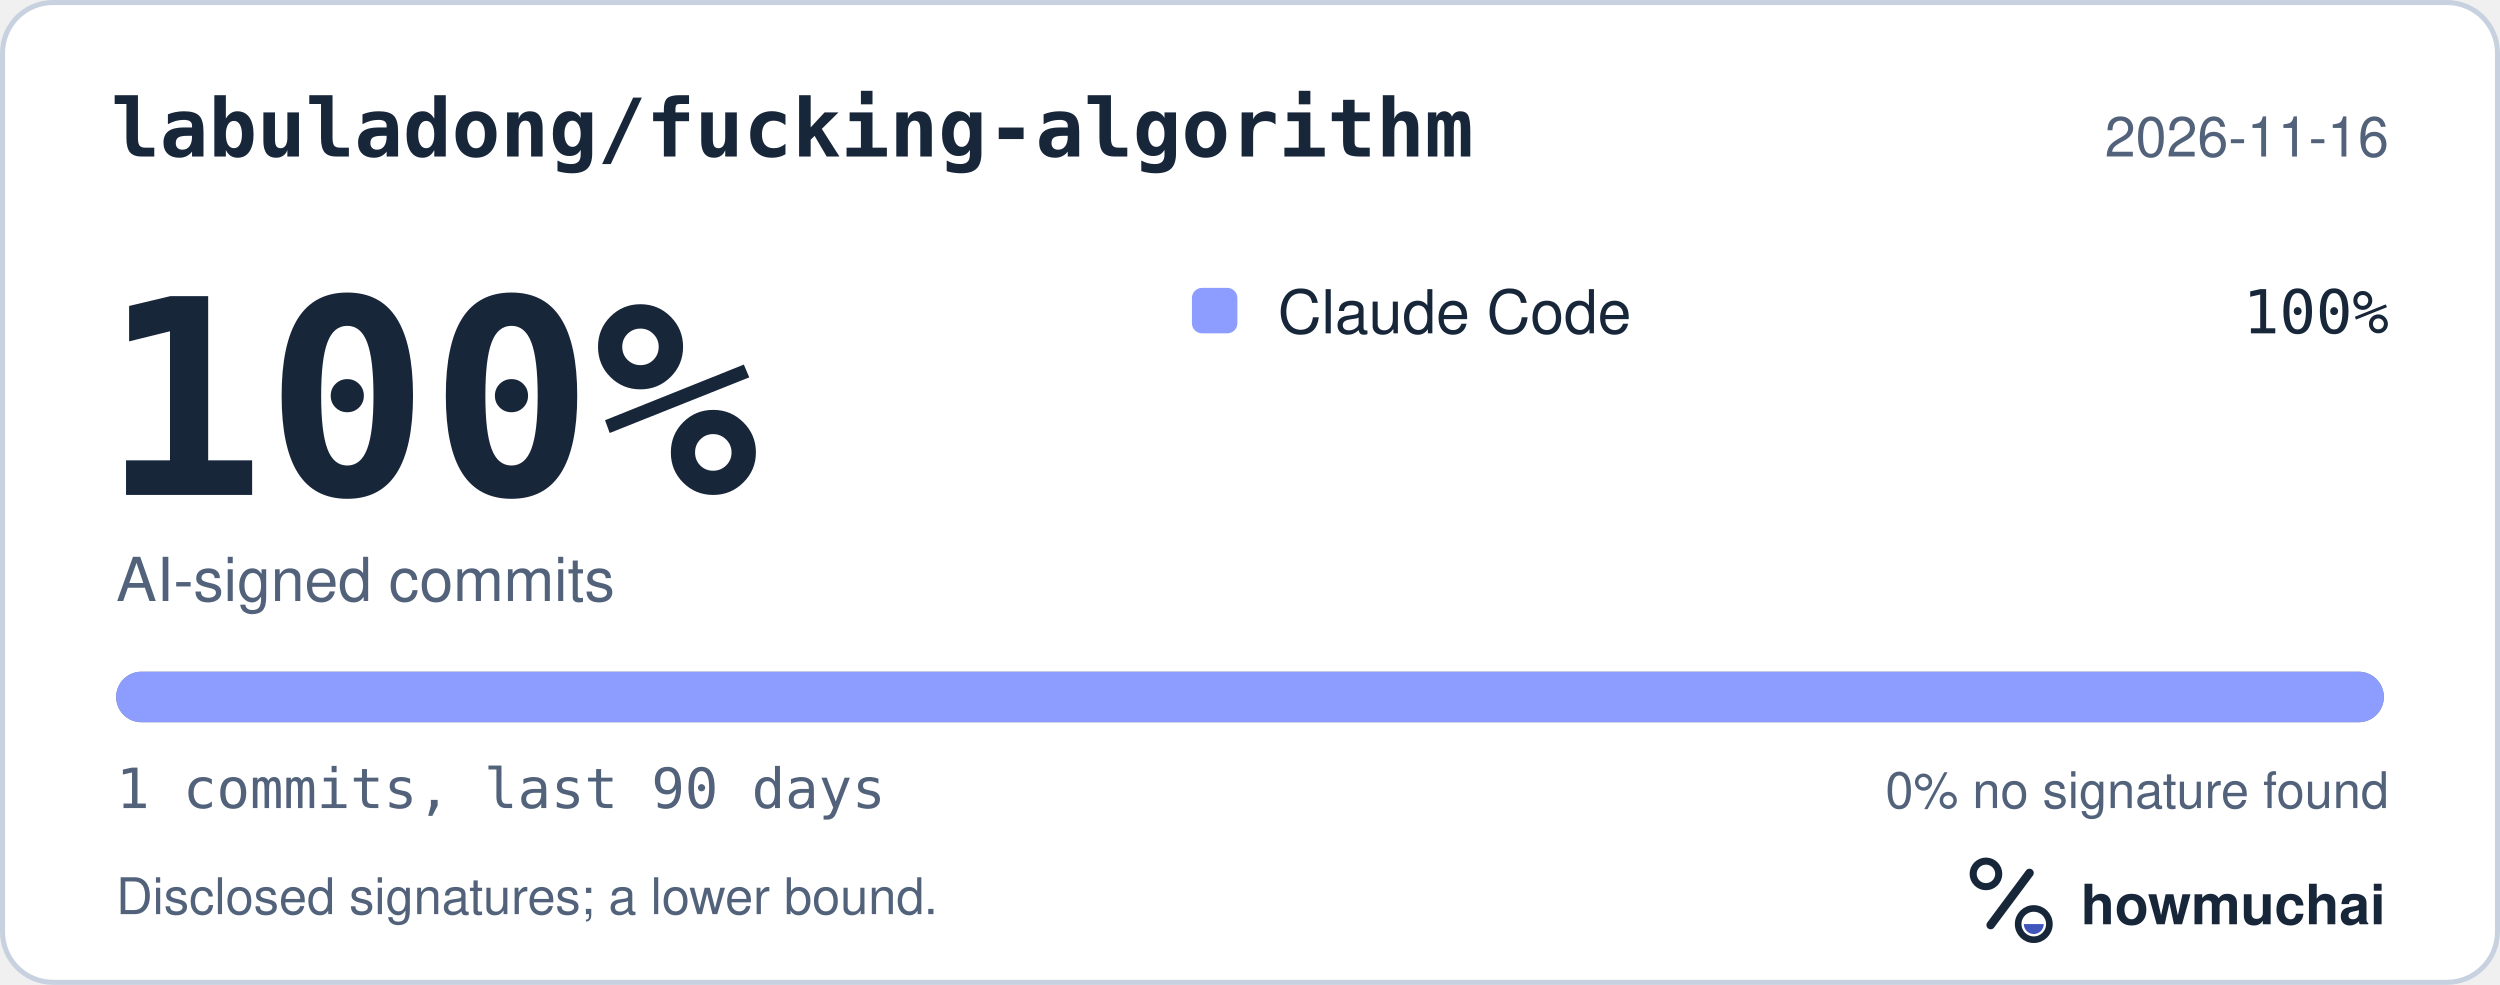
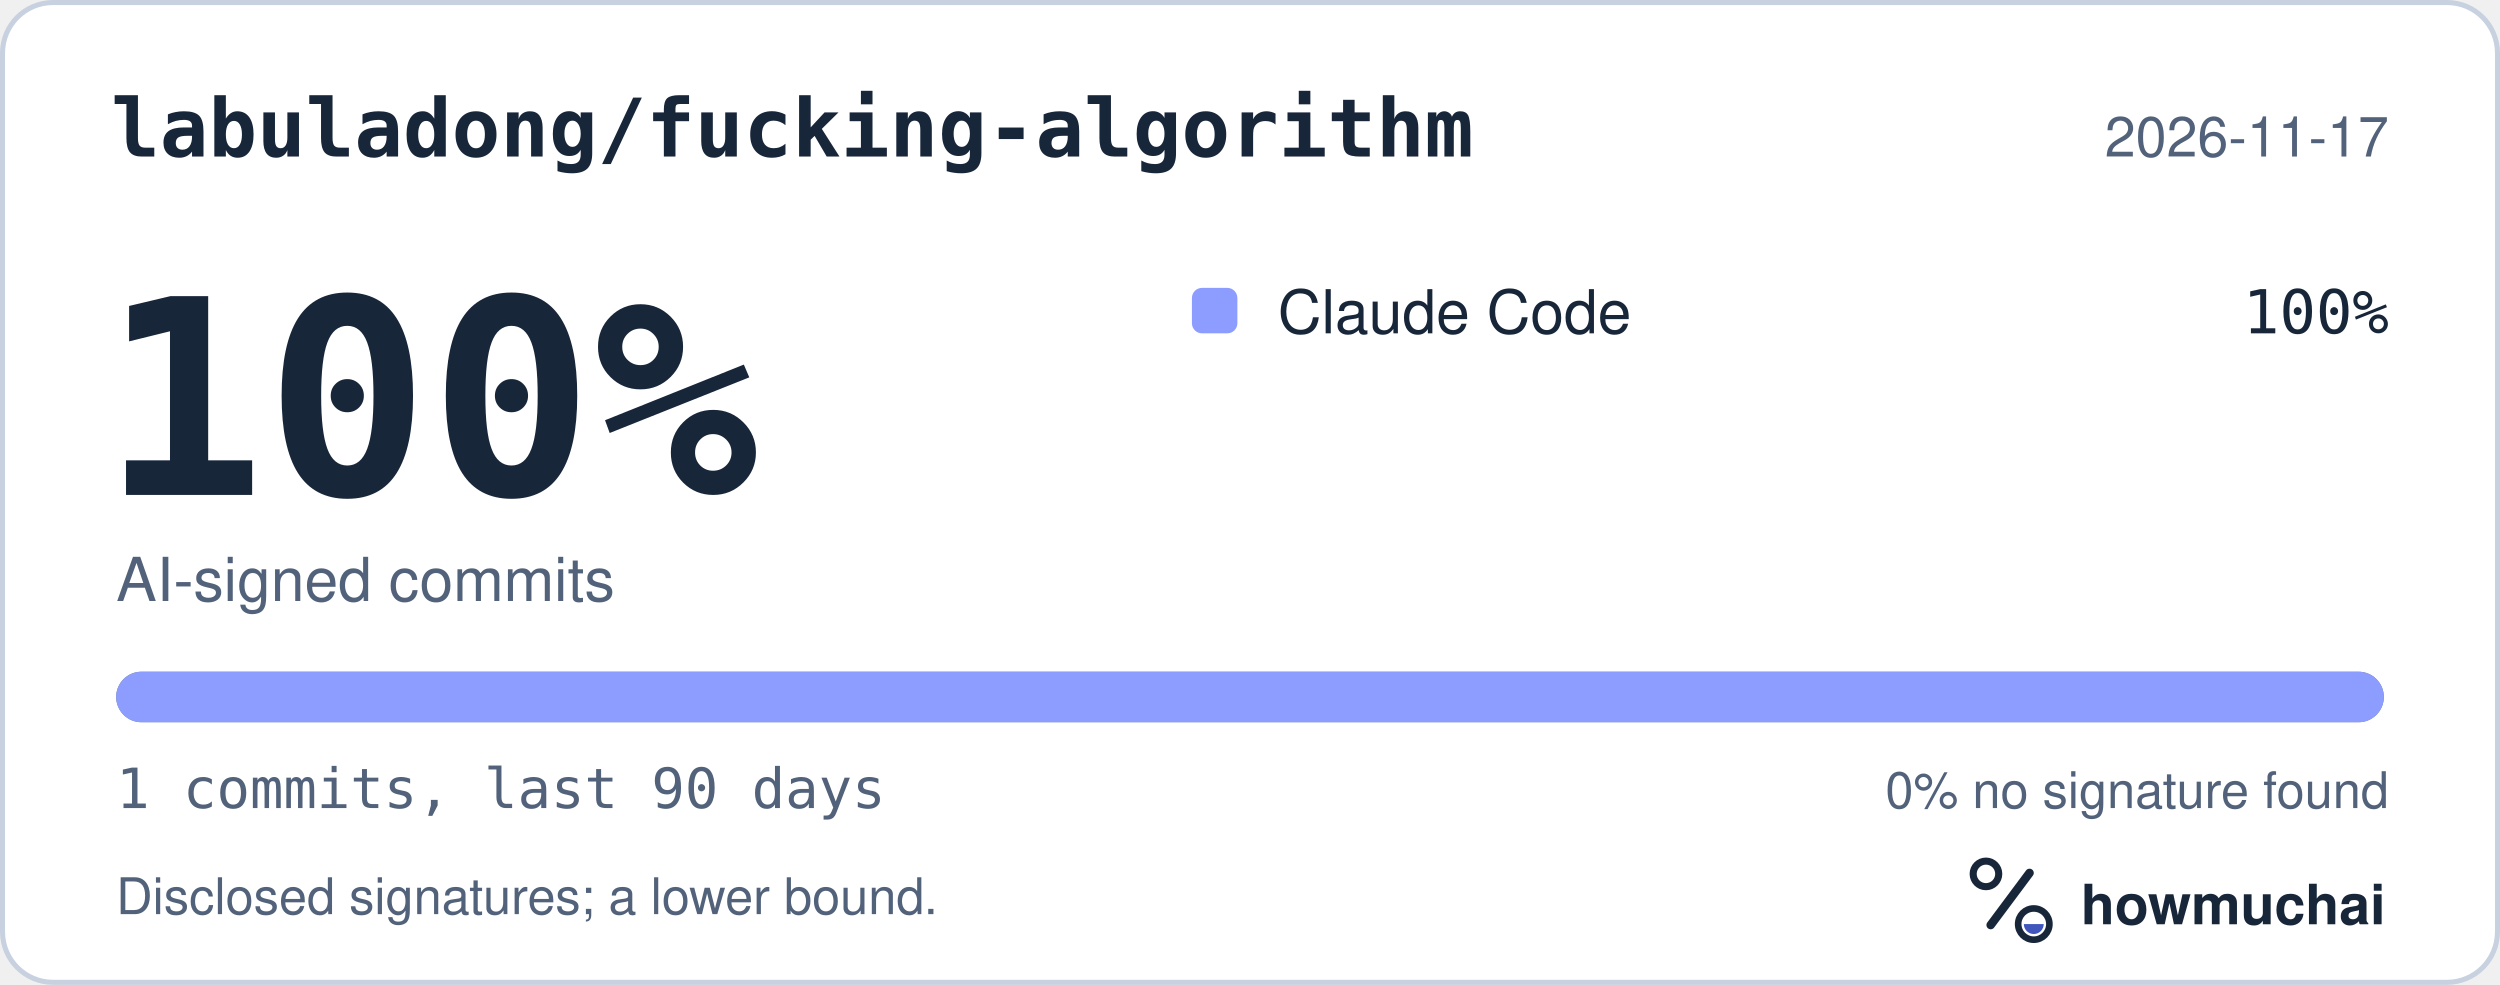
<svg xmlns="http://www.w3.org/2000/svg" width="495" height="195" viewBox="0 0 495 195" role="img" aria-labelledby="hm-t hm-d">
  <rect x="0.5" y="0.5" width="494" height="194" rx="10" fill="#FFFFFF" stroke="#C7D1DF" />
  <text x="22" y="31" fill="#18263A" font-family="ui-monospace, SF Mono, Menlo, Consolas, IBM Plex Mono, monospace" font-size="16" font-weight="600">labuladong/fucking-algorithm</text>
-   <text x="473" y="31" fill="#52627A" font-family="-apple-system, BlinkMacSystemFont, Segoe UI, Helvetica, Arial, Fira Sans, sans-serif" font-size="11" text-anchor="end">2026-11-16</text>
+   <text x="473" y="31" fill="#52627A" font-family="-apple-system, BlinkMacSystemFont, Segoe UI, Helvetica, Arial, Fira Sans, sans-serif" font-size="11" text-anchor="end">2026-11-17</text>
  <text x="20" y="98" fill="#18263A" font-family="ui-monospace, SF Mono, Menlo, Consolas, IBM Plex Mono, monospace" font-size="54" font-weight="700">100%</text>
  <text x="23" y="119" fill="#52627A" font-family="-apple-system, BlinkMacSystemFont, Segoe UI, Helvetica, Arial, Fira Sans, sans-serif" font-size="12">AI-signed commits</text>
  <rect x="236" y="57" width="9" height="9" rx="2" fill="#8D9DFF" />
  <text x="253" y="66" fill="#18263A" font-family="-apple-system, BlinkMacSystemFont, Segoe UI, Helvetica, Arial, Fira Sans, sans-serif" font-size="12">Claude Code</text>
  <text x="473" y="66" fill="#18263A" font-family="ui-monospace, SF Mono, Menlo, Consolas, IBM Plex Mono, monospace" font-size="12" text-anchor="end">100%</text>
  <defs>
    <clipPath id="hm-bar">
      <rect x="23" y="133" width="449" height="10" rx="5" />
    </clipPath>
  </defs>
  <rect x="23" y="133" width="449" height="10" rx="5" fill="#66768B" />
  <g clip-path="url(#hm-bar)">
    <rect x="23.00" y="133" width="449.00" height="10" fill="#8D9DFF" />
  </g>
  <text x="23" y="160" fill="#52627A" font-family="ui-monospace, SF Mono, Menlo, Consolas, IBM Plex Mono, monospace" font-size="11">1 commits, last 90 days</text>
  <text x="473" y="160" fill="#52627A" font-family="-apple-system, BlinkMacSystemFont, Segoe UI, Helvetica, Arial, Fira Sans, sans-serif" font-size="10" text-anchor="end">0% no signature found</text>
  <text x="23" y="181" fill="#52627A" font-family="-apple-system, BlinkMacSystemFont, Segoe UI, Helvetica, Arial, Fira Sans, sans-serif" font-size="10">Disclosed signatures; a lower bound.</text>
  <g transform="translate(386 166) scale(0.046875)">
    <circle cx="154" cy="150" r="54" fill="none" stroke="#18263A" stroke-width="30" />
    <path d="M174 366 338 146" fill="none" stroke="#18263A" stroke-width="36" stroke-linecap="round" />
    <circle cx="356" cy="362" r="66" fill="none" stroke="#18263A" stroke-width="28" />
    <path d="M314 362a42 42 0 0 0 84 0Z" fill="#4056BC" />
  </g>
  <text x="412" y="183" fill="#18263A" font-family="-apple-system, BlinkMacSystemFont, Segoe UI, Helvetica, Arial, Fira Sans, sans-serif" font-size="11" font-weight="650">howmuchai</text>
</svg>
